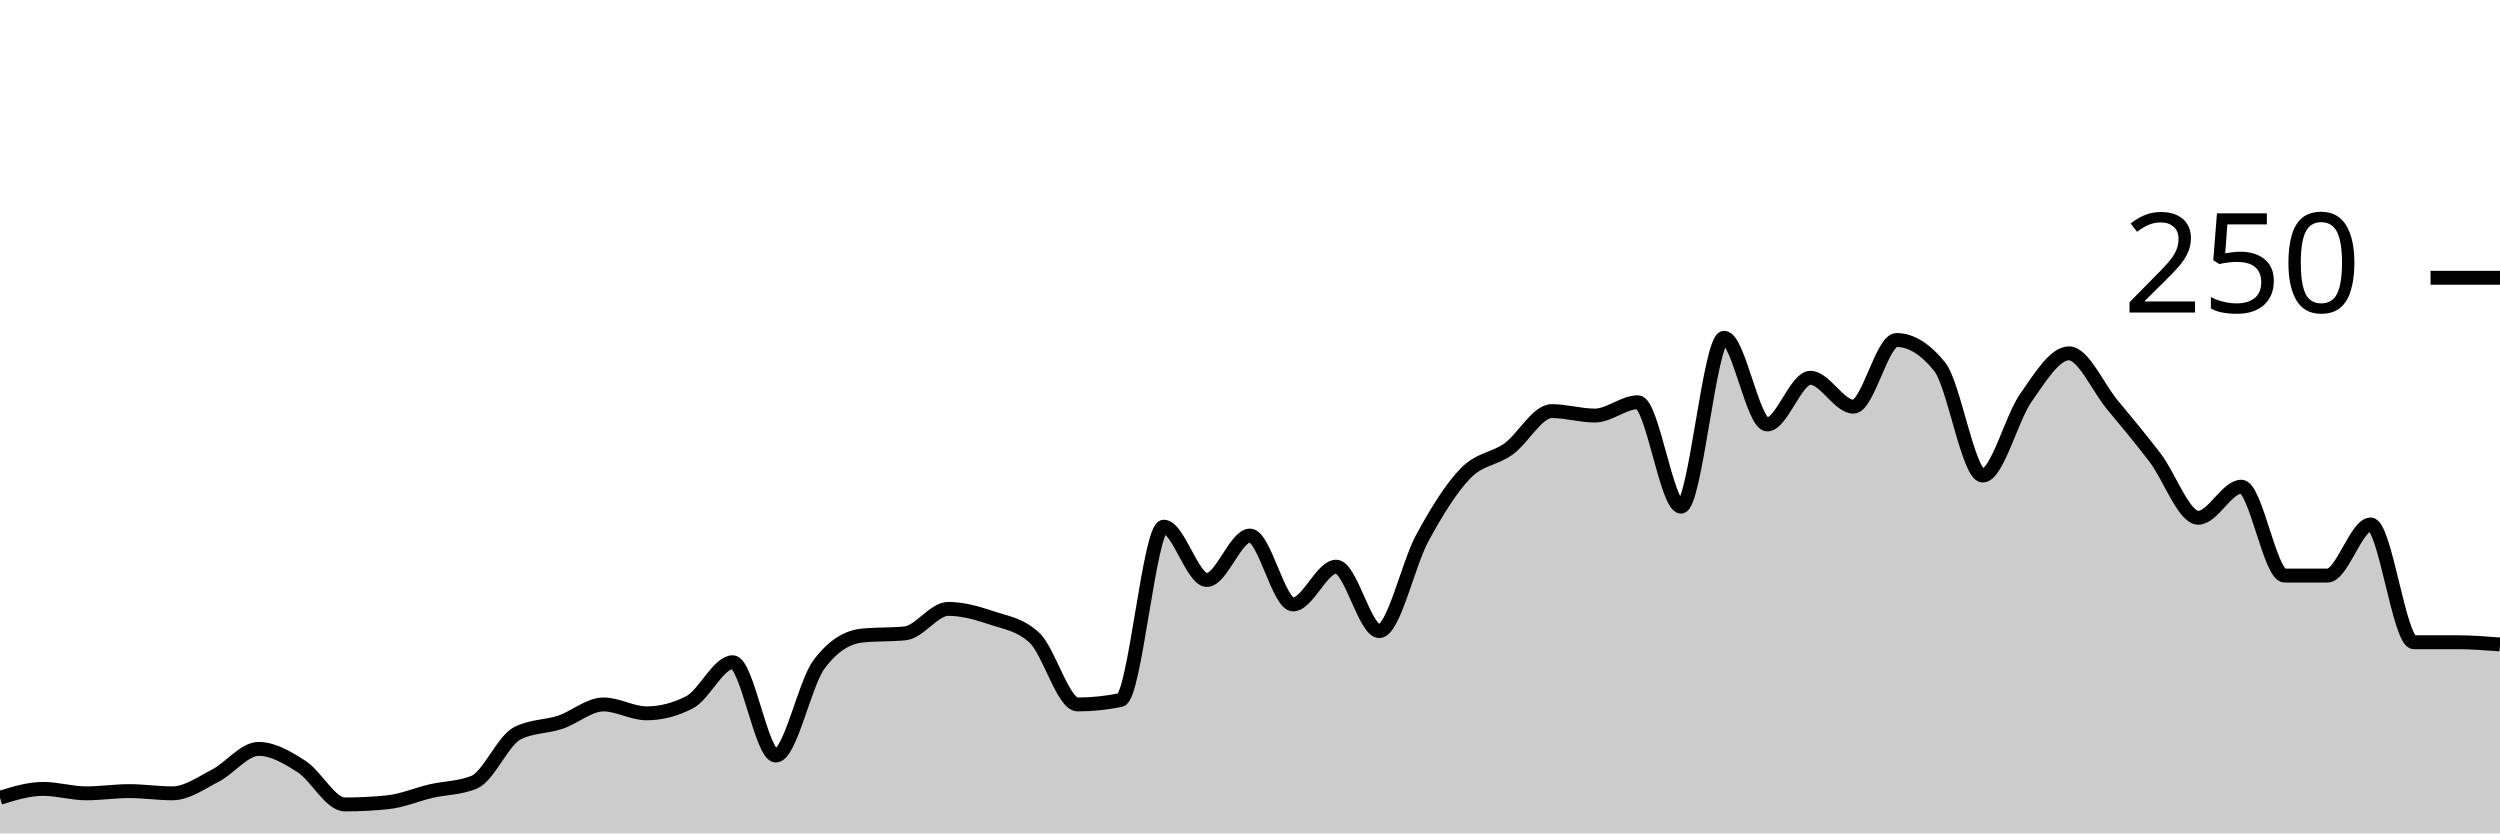
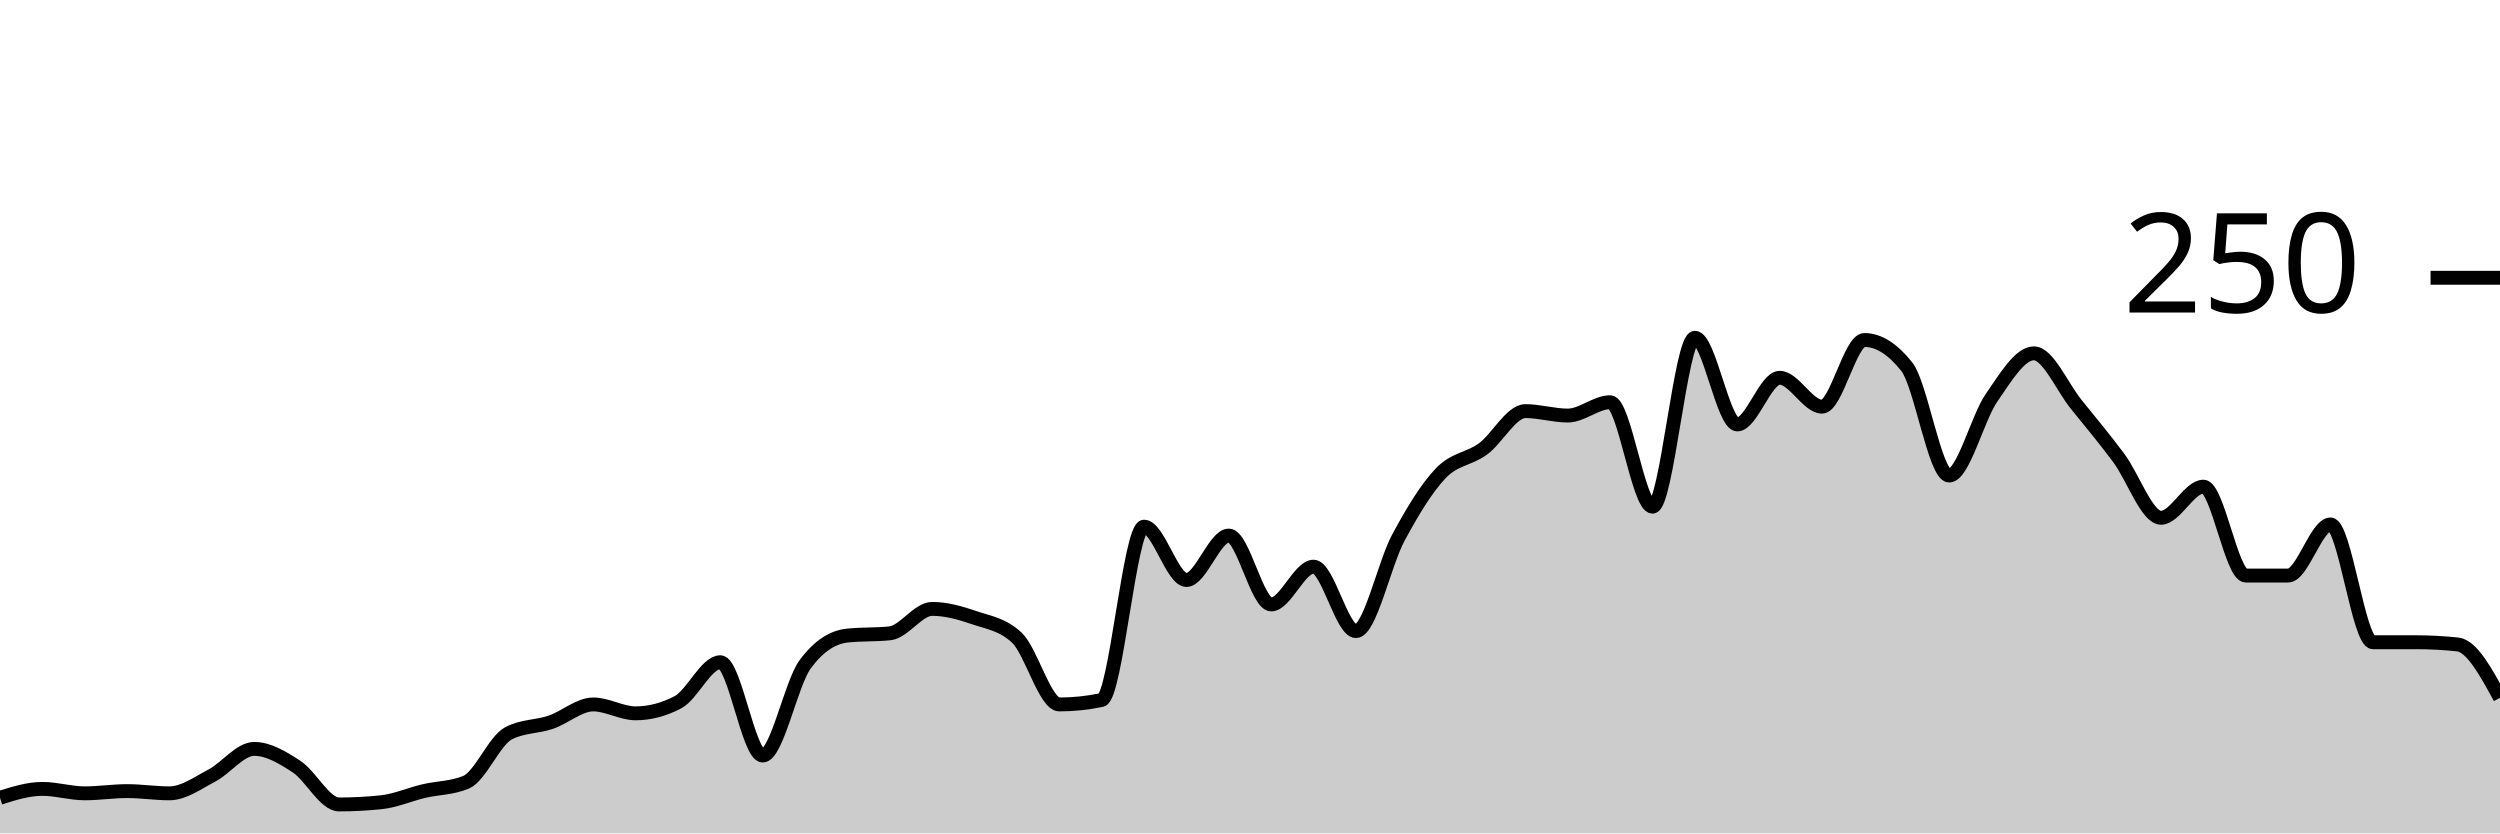
<svg xmlns="http://www.w3.org/2000/svg" viewBox="0 0 180 60">
  <g transform="translate(0,20)">
-     <path class="area" fill="rgba(0, 0, 0, 0.2)" d="M0,37.44C1.034,37.12,2.069,36.8,3.103,36.8C4.138,36.8,5.172,37.12,6.207,37.12C7.241,37.12,8.276,36.96,9.31,36.96C10.345,36.96,11.379,37.12,12.414,37.12C13.448,37.12,14.483,36.373,15.517,35.84C16.552,35.307,17.586,33.92,18.621,33.92C19.655,33.92,20.69,34.533,21.724,35.2C22.759,35.867,23.793,37.92,24.828,37.92C25.862,37.92,26.897,37.867,27.931,37.76C28.966,37.653,30,37.2,31.034,36.96C32.069,36.72,33.103,36.747,34.138,36.32C35.172,35.893,36.207,33.333,37.241,32.8C38.276,32.267,39.31,32.347,40.345,32C41.379,31.653,42.414,30.72,43.448,30.72C44.483,30.72,45.517,31.36,46.552,31.36C47.586,31.36,48.621,31.093,49.655,30.56C50.69,30.027,51.724,27.68,52.759,27.68C53.793,27.68,54.828,34.4,55.862,34.4C56.897,34.4,57.931,29.227,58.966,27.84C60,26.453,61.034,25.867,62.069,25.76C63.103,25.653,64.138,25.707,65.172,25.6C66.207,25.493,67.241,23.84,68.276,23.84C69.31,23.84,70.345,24.133,71.379,24.48C72.414,24.827,73.448,24.96,74.483,25.92C75.517,26.88,76.552,30.72,77.586,30.72C78.621,30.72,79.655,30.613,80.69,30.4C81.724,30.187,82.759,17.92,83.793,17.92C84.828,17.92,85.862,21.76,86.897,21.76C87.931,21.76,88.966,18.56,90,18.56C91.034,18.56,92.069,23.52,93.103,23.52C94.138,23.52,95.172,20.8,96.207,20.8C97.241,20.8,98.276,25.44,99.31,25.44C100.345,25.44,101.379,20.613,102.414,18.72C103.448,16.827,104.483,15.147,105.517,14.08C106.552,13.013,107.586,13.067,108.621,12.32C109.655,11.573,110.69,9.6,111.724,9.6C112.759,9.6,113.793,9.92,114.828,9.92C115.862,9.92,116.897,8.96,117.931,8.96C118.966,8.96,120,16.48,121.034,16.48C122.069,16.48,123.103,4.32,124.138,4.32C125.172,4.32,126.207,10.56,127.241,10.56C128.276,10.56,129.31,7.2,130.345,7.2C131.379,7.2,132.414,9.28,133.448,9.28C134.483,9.28,135.517,4.48,136.552,4.48C137.586,4.48,138.621,5.12,139.655,6.4C140.69,7.68,141.724,14.24,142.759,14.24C143.793,14.24,144.828,10.107,145.862,8.64C146.897,7.173,147.931,5.44,148.966,5.44C150,5.44,151.034,7.867,152.069,9.12C153.103,10.373,154.138,11.6,155.172,12.96C156.207,14.32,157.241,17.28,158.276,17.28C159.31,17.28,160.345,15.04,161.379,15.04C162.414,15.04,163.448,21.44,164.483,21.44C165.517,21.44,166.552,21.44,167.586,21.44C168.621,21.44,169.655,17.76,170.69,17.76C171.724,17.76,172.759,26.24,173.793,26.24C174.828,26.24,175.862,26.24,176.897,26.24C177.931,26.24,178.966,26.32,180,26.4L180,40C178.966,40,177.931,40,176.897,40C175.862,40,174.828,40,173.793,40C172.759,40,171.724,40,170.69,40C169.655,40,168.621,40,167.586,40C166.552,40,165.517,40,164.483,40C163.448,40,162.414,40,161.379,40C160.345,40,159.31,40,158.276,40C157.241,40,156.207,40,155.172,40C154.138,40,153.103,40,152.069,40C151.034,40,150,40,148.966,40C147.931,40,146.897,40,145.862,40C144.828,40,143.793,40,142.759,40C141.724,40,140.69,40,139.655,40C138.621,40,137.586,40,136.552,40C135.517,40,134.483,40,133.448,40C132.414,40,131.379,40,130.345,40C129.31,40,128.276,40,127.241,40C126.207,40,125.172,40,124.138,40C123.103,40,122.069,40,121.034,40C120,40,118.966,40,117.931,40C116.897,40,115.862,40,114.828,40C113.793,40,112.759,40,111.724,40C110.69,40,109.655,40,108.621,40C107.586,40,106.552,40,105.517,40C104.483,40,103.448,40,102.414,40C101.379,40,100.345,40,99.31,40C98.276,40,97.241,40,96.207,40C95.172,40,94.138,40,93.103,40C92.069,40,91.034,40,90,40C88.966,40,87.931,40,86.897,40C85.862,40,84.828,40,83.793,40C82.759,40,81.724,40,80.69,40C79.655,40,78.621,40,77.586,40C76.552,40,75.517,40,74.483,40C73.448,40,72.414,40,71.379,40C70.345,40,69.31,40,68.276,40C67.241,40,66.207,40,65.172,40C64.138,40,63.103,40,62.069,40C61.034,40,60,40,58.966,40C57.931,40,56.897,40,55.862,40C54.828,40,53.793,40,52.759,40C51.724,40,50.69,40,49.655,40C48.621,40,47.586,40,46.552,40C45.517,40,44.483,40,43.448,40C42.414,40,41.379,40,40.345,40C39.31,40,38.276,40,37.241,40C36.207,40,35.172,40,34.138,40C33.103,40,32.069,40,31.034,40C30,40,28.966,40,27.931,40C26.897,40,25.862,40,24.828,40C23.793,40,22.759,40,21.724,40C20.69,40,19.655,40,18.621,40C17.586,40,16.552,40,15.517,40C14.483,40,13.448,40,12.414,40C11.379,40,10.345,40,9.31,40C8.276,40,7.241,40,6.207,40C5.172,40,4.138,40,3.103,40C2.069,40,1.034,40,0,40Z" />
-     <path class="line" stroke="black" fill="none" d="M0,37.44C1.034,37.12,2.069,36.8,3.103,36.8C4.138,36.8,5.172,37.12,6.207,37.12C7.241,37.12,8.276,36.96,9.31,36.96C10.345,36.96,11.379,37.12,12.414,37.12C13.448,37.12,14.483,36.373,15.517,35.84C16.552,35.307,17.586,33.92,18.621,33.92C19.655,33.92,20.69,34.533,21.724,35.2C22.759,35.867,23.793,37.92,24.828,37.92C25.862,37.92,26.897,37.867,27.931,37.76C28.966,37.653,30,37.2,31.034,36.96C32.069,36.72,33.103,36.747,34.138,36.32C35.172,35.893,36.207,33.333,37.241,32.8C38.276,32.267,39.31,32.347,40.345,32C41.379,31.653,42.414,30.72,43.448,30.72C44.483,30.72,45.517,31.36,46.552,31.36C47.586,31.36,48.621,31.093,49.655,30.56C50.69,30.027,51.724,27.68,52.759,27.68C53.793,27.68,54.828,34.4,55.862,34.4C56.897,34.4,57.931,29.227,58.966,27.84C60,26.453,61.034,25.867,62.069,25.76C63.103,25.653,64.138,25.707,65.172,25.6C66.207,25.493,67.241,23.84,68.276,23.84C69.31,23.84,70.345,24.133,71.379,24.48C72.414,24.827,73.448,24.96,74.483,25.92C75.517,26.88,76.552,30.72,77.586,30.72C78.621,30.72,79.655,30.613,80.69,30.4C81.724,30.187,82.759,17.92,83.793,17.92C84.828,17.92,85.862,21.76,86.897,21.76C87.931,21.76,88.966,18.56,90,18.56C91.034,18.56,92.069,23.52,93.103,23.52C94.138,23.52,95.172,20.8,96.207,20.8C97.241,20.8,98.276,25.44,99.31,25.44C100.345,25.44,101.379,20.613,102.414,18.72C103.448,16.827,104.483,15.147,105.517,14.08C106.552,13.013,107.586,13.067,108.621,12.32C109.655,11.573,110.69,9.6,111.724,9.6C112.759,9.6,113.793,9.92,114.828,9.92C115.862,9.92,116.897,8.96,117.931,8.96C118.966,8.96,120,16.48,121.034,16.48C122.069,16.48,123.103,4.32,124.138,4.32C125.172,4.32,126.207,10.56,127.241,10.56C128.276,10.56,129.31,7.2,130.345,7.2C131.379,7.2,132.414,9.28,133.448,9.28C134.483,9.28,135.517,4.48,136.552,4.48C137.586,4.48,138.621,5.12,139.655,6.4C140.69,7.68,141.724,14.24,142.759,14.24C143.793,14.24,144.828,10.107,145.862,8.64C146.897,7.173,147.931,5.44,148.966,5.44C150,5.44,151.034,7.867,152.069,9.12C153.103,10.373,154.138,11.6,155.172,12.96C156.207,14.32,157.241,17.28,158.276,17.28C159.31,17.28,160.345,15.04,161.379,15.04C162.414,15.04,163.448,21.44,164.483,21.44C165.517,21.44,166.552,21.44,167.586,21.44C168.621,21.44,169.655,17.76,170.69,17.76C171.724,17.76,172.759,26.24,173.793,26.24C174.828,26.24,175.862,26.24,176.897,26.24C177.931,26.24,178.966,26.32,180,26.4" />
+     <path class="area" fill="rgba(0, 0, 0, 0.2)" d="M0,37.44C1.017,37.12,2.034,36.8,3.051,36.8C4.068,36.8,5.085,37.12,6.102,37.12C7.119,37.12,8.136,36.96,9.153,36.96C10.169,36.96,11.186,37.12,12.203,37.12C13.22,37.12,14.237,36.373,15.254,35.84C16.271,35.307,17.288,33.92,18.305,33.92C19.322,33.92,20.339,34.533,21.356,35.2C22.373,35.867,23.39,37.92,24.407,37.92C25.424,37.92,26.441,37.867,27.458,37.76C28.475,37.653,29.492,37.2,30.508,36.96C31.525,36.72,32.542,36.747,33.559,36.32C34.576,35.893,35.593,33.333,36.61,32.8C37.627,32.267,38.644,32.347,39.661,32C40.678,31.653,41.695,30.72,42.712,30.72C43.729,30.72,44.746,31.36,45.763,31.36C46.78,31.36,47.797,31.093,48.814,30.56C49.831,30.027,50.847,27.68,51.864,27.68C52.881,27.68,53.898,34.4,54.915,34.4C55.932,34.4,56.949,29.227,57.966,27.84C58.983,26.453,60,25.867,61.017,25.76C62.034,25.653,63.051,25.707,64.068,25.6C65.085,25.493,66.102,23.84,67.119,23.84C68.136,23.84,69.153,24.133,70.169,24.48C71.186,24.827,72.203,24.96,73.22,25.92C74.237,26.88,75.254,30.72,76.271,30.72C77.288,30.72,78.305,30.613,79.322,30.4C80.339,30.187,81.356,17.92,82.373,17.92C83.39,17.92,84.407,21.76,85.424,21.76C86.441,21.76,87.458,18.56,88.475,18.56C89.492,18.56,90.508,23.52,91.525,23.52C92.542,23.52,93.559,20.8,94.576,20.8C95.593,20.8,96.61,25.44,97.627,25.44C98.644,25.44,99.661,20.613,100.678,18.72C101.695,16.827,102.712,15.147,103.729,14.08C104.746,13.013,105.763,13.067,106.78,12.32C107.797,11.573,108.814,9.6,109.831,9.6C110.847,9.6,111.864,9.92,112.881,9.92C113.898,9.92,114.915,8.96,115.932,8.96C116.949,8.96,117.966,16.48,118.983,16.48C120,16.48,121.017,4.32,122.034,4.32C123.051,4.32,124.068,10.56,125.085,10.56C126.102,10.56,127.119,7.2,128.136,7.2C129.153,7.2,130.169,9.28,131.186,9.28C132.203,9.28,133.22,4.48,134.237,4.48C135.254,4.48,136.271,5.12,137.288,6.4C138.305,7.68,139.322,14.24,140.339,14.24C141.356,14.24,142.373,10.107,143.39,8.64C144.407,7.173,145.424,5.44,146.441,5.44C147.458,5.44,148.475,7.867,149.492,9.12C150.508,10.373,151.525,11.6,152.542,12.96C153.559,14.32,154.576,17.28,155.593,17.28C156.61,17.28,157.627,15.04,158.644,15.04C159.661,15.04,160.678,21.44,161.695,21.44C162.712,21.44,163.729,21.44,164.746,21.44C165.763,21.44,166.78,17.76,167.797,17.76C168.814,17.76,169.831,26.24,170.847,26.24C171.864,26.24,172.881,26.24,173.898,26.24C174.915,26.24,175.932,26.293,176.949,26.4C177.966,26.507,178.983,28.373,180,30.24L180,40C178.983,40,177.966,40,176.949,40C175.932,40,174.915,40,173.898,40C172.881,40,171.864,40,170.847,40C169.831,40,168.814,40,167.797,40C166.78,40,165.763,40,164.746,40C163.729,40,162.712,40,161.695,40C160.678,40,159.661,40,158.644,40C157.627,40,156.61,40,155.593,40C154.576,40,153.559,40,152.542,40C151.525,40,150.508,40,149.492,40C148.475,40,147.458,40,146.441,40C145.424,40,144.407,40,143.39,40C142.373,40,141.356,40,140.339,40C139.322,40,138.305,40,137.288,40C136.271,40,135.254,40,134.237,40C133.22,40,132.203,40,131.186,40C130.169,40,129.153,40,128.136,40C127.119,40,126.102,40,125.085,40C124.068,40,123.051,40,122.034,40C121.017,40,120,40,118.983,40C117.966,40,116.949,40,115.932,40C114.915,40,113.898,40,112.881,40C111.864,40,110.847,40,109.831,40C108.814,40,107.797,40,106.78,40C105.763,40,104.746,40,103.729,40C102.712,40,101.695,40,100.678,40C99.661,40,98.644,40,97.627,40C96.61,40,95.593,40,94.576,40C93.559,40,92.542,40,91.525,40C90.508,40,89.492,40,88.475,40C87.458,40,86.441,40,85.424,40C84.407,40,83.39,40,82.373,40C81.356,40,80.339,40,79.322,40C78.305,40,77.288,40,76.271,40C75.254,40,74.237,40,73.22,40C72.203,40,71.186,40,70.169,40C69.153,40,68.136,40,67.119,40C66.102,40,65.085,40,64.068,40C63.051,40,62.034,40,61.017,40C60,40,58.983,40,57.966,40C56.949,40,55.932,40,54.915,40C53.898,40,52.881,40,51.864,40C50.847,40,49.831,40,48.814,40C47.797,40,46.78,40,45.763,40C44.746,40,43.729,40,42.712,40C41.695,40,40.678,40,39.661,40C38.644,40,37.627,40,36.61,40C35.593,40,34.576,40,33.559,40C32.542,40,31.525,40,30.508,40C29.492,40,28.475,40,27.458,40C26.441,40,25.424,40,24.407,40C23.39,40,22.373,40,21.356,40C20.339,40,19.322,40,18.305,40C17.288,40,16.271,40,15.254,40C14.237,40,13.22,40,12.203,40C11.186,40,10.169,40,9.153,40C8.136,40,7.119,40,6.102,40C5.085,40,4.068,40,3.051,40C2.034,40,1.017,40,0,40Z" />
+     <path class="line" stroke="black" fill="none" d="M0,37.44C1.017,37.12,2.034,36.8,3.051,36.8C4.068,36.8,5.085,37.12,6.102,37.12C7.119,37.12,8.136,36.96,9.153,36.96C10.169,36.96,11.186,37.12,12.203,37.12C13.22,37.12,14.237,36.373,15.254,35.84C16.271,35.307,17.288,33.92,18.305,33.92C19.322,33.92,20.339,34.533,21.356,35.2C22.373,35.867,23.39,37.92,24.407,37.92C25.424,37.92,26.441,37.867,27.458,37.76C28.475,37.653,29.492,37.2,30.508,36.96C31.525,36.72,32.542,36.747,33.559,36.32C34.576,35.893,35.593,33.333,36.61,32.8C37.627,32.267,38.644,32.347,39.661,32C40.678,31.653,41.695,30.72,42.712,30.72C43.729,30.72,44.746,31.36,45.763,31.36C46.78,31.36,47.797,31.093,48.814,30.56C49.831,30.027,50.847,27.68,51.864,27.68C52.881,27.68,53.898,34.4,54.915,34.4C55.932,34.4,56.949,29.227,57.966,27.84C58.983,26.453,60,25.867,61.017,25.76C62.034,25.653,63.051,25.707,64.068,25.6C65.085,25.493,66.102,23.84,67.119,23.84C68.136,23.84,69.153,24.133,70.169,24.48C71.186,24.827,72.203,24.96,73.22,25.92C74.237,26.88,75.254,30.72,76.271,30.72C77.288,30.72,78.305,30.613,79.322,30.4C80.339,30.187,81.356,17.92,82.373,17.92C83.39,17.92,84.407,21.76,85.424,21.76C86.441,21.76,87.458,18.56,88.475,18.56C89.492,18.56,90.508,23.52,91.525,23.52C92.542,23.52,93.559,20.8,94.576,20.8C95.593,20.8,96.61,25.44,97.627,25.44C98.644,25.44,99.661,20.613,100.678,18.72C101.695,16.827,102.712,15.147,103.729,14.08C104.746,13.013,105.763,13.067,106.78,12.32C107.797,11.573,108.814,9.6,109.831,9.6C110.847,9.6,111.864,9.92,112.881,9.92C113.898,9.92,114.915,8.96,115.932,8.96C116.949,8.96,117.966,16.48,118.983,16.48C120,16.48,121.017,4.32,122.034,4.32C123.051,4.32,124.068,10.56,125.085,10.56C126.102,10.56,127.119,7.2,128.136,7.2C129.153,7.2,130.169,9.28,131.186,9.28C132.203,9.28,133.22,4.48,134.237,4.48C135.254,4.48,136.271,5.12,137.288,6.4C138.305,7.68,139.322,14.24,140.339,14.24C141.356,14.24,142.373,10.107,143.39,8.64C144.407,7.173,145.424,5.44,146.441,5.44C147.458,5.44,148.475,7.867,149.492,9.12C150.508,10.373,151.525,11.6,152.542,12.96C153.559,14.32,154.576,17.28,155.593,17.28C156.61,17.28,157.627,15.04,158.644,15.04C159.661,15.04,160.678,21.44,161.695,21.44C162.712,21.44,163.729,21.44,164.746,21.44C165.763,21.44,166.78,17.76,167.797,17.76C168.814,17.76,169.831,26.24,170.847,26.24C171.864,26.24,172.881,26.24,173.898,26.24C174.915,26.24,175.932,26.293,176.949,26.4C177.966,26.507,178.983,28.373,180,30.24" />
    <path class="axis-ceiling" stroke-width="1" stroke="black" fill="none" d="M175,0L180,0" />
    <text class="axis-ceiling-label" font-family="sans-serif" text-anchor="end" font-size="10px" x="170" y="2.5">250</text>
  </g>
</svg>
